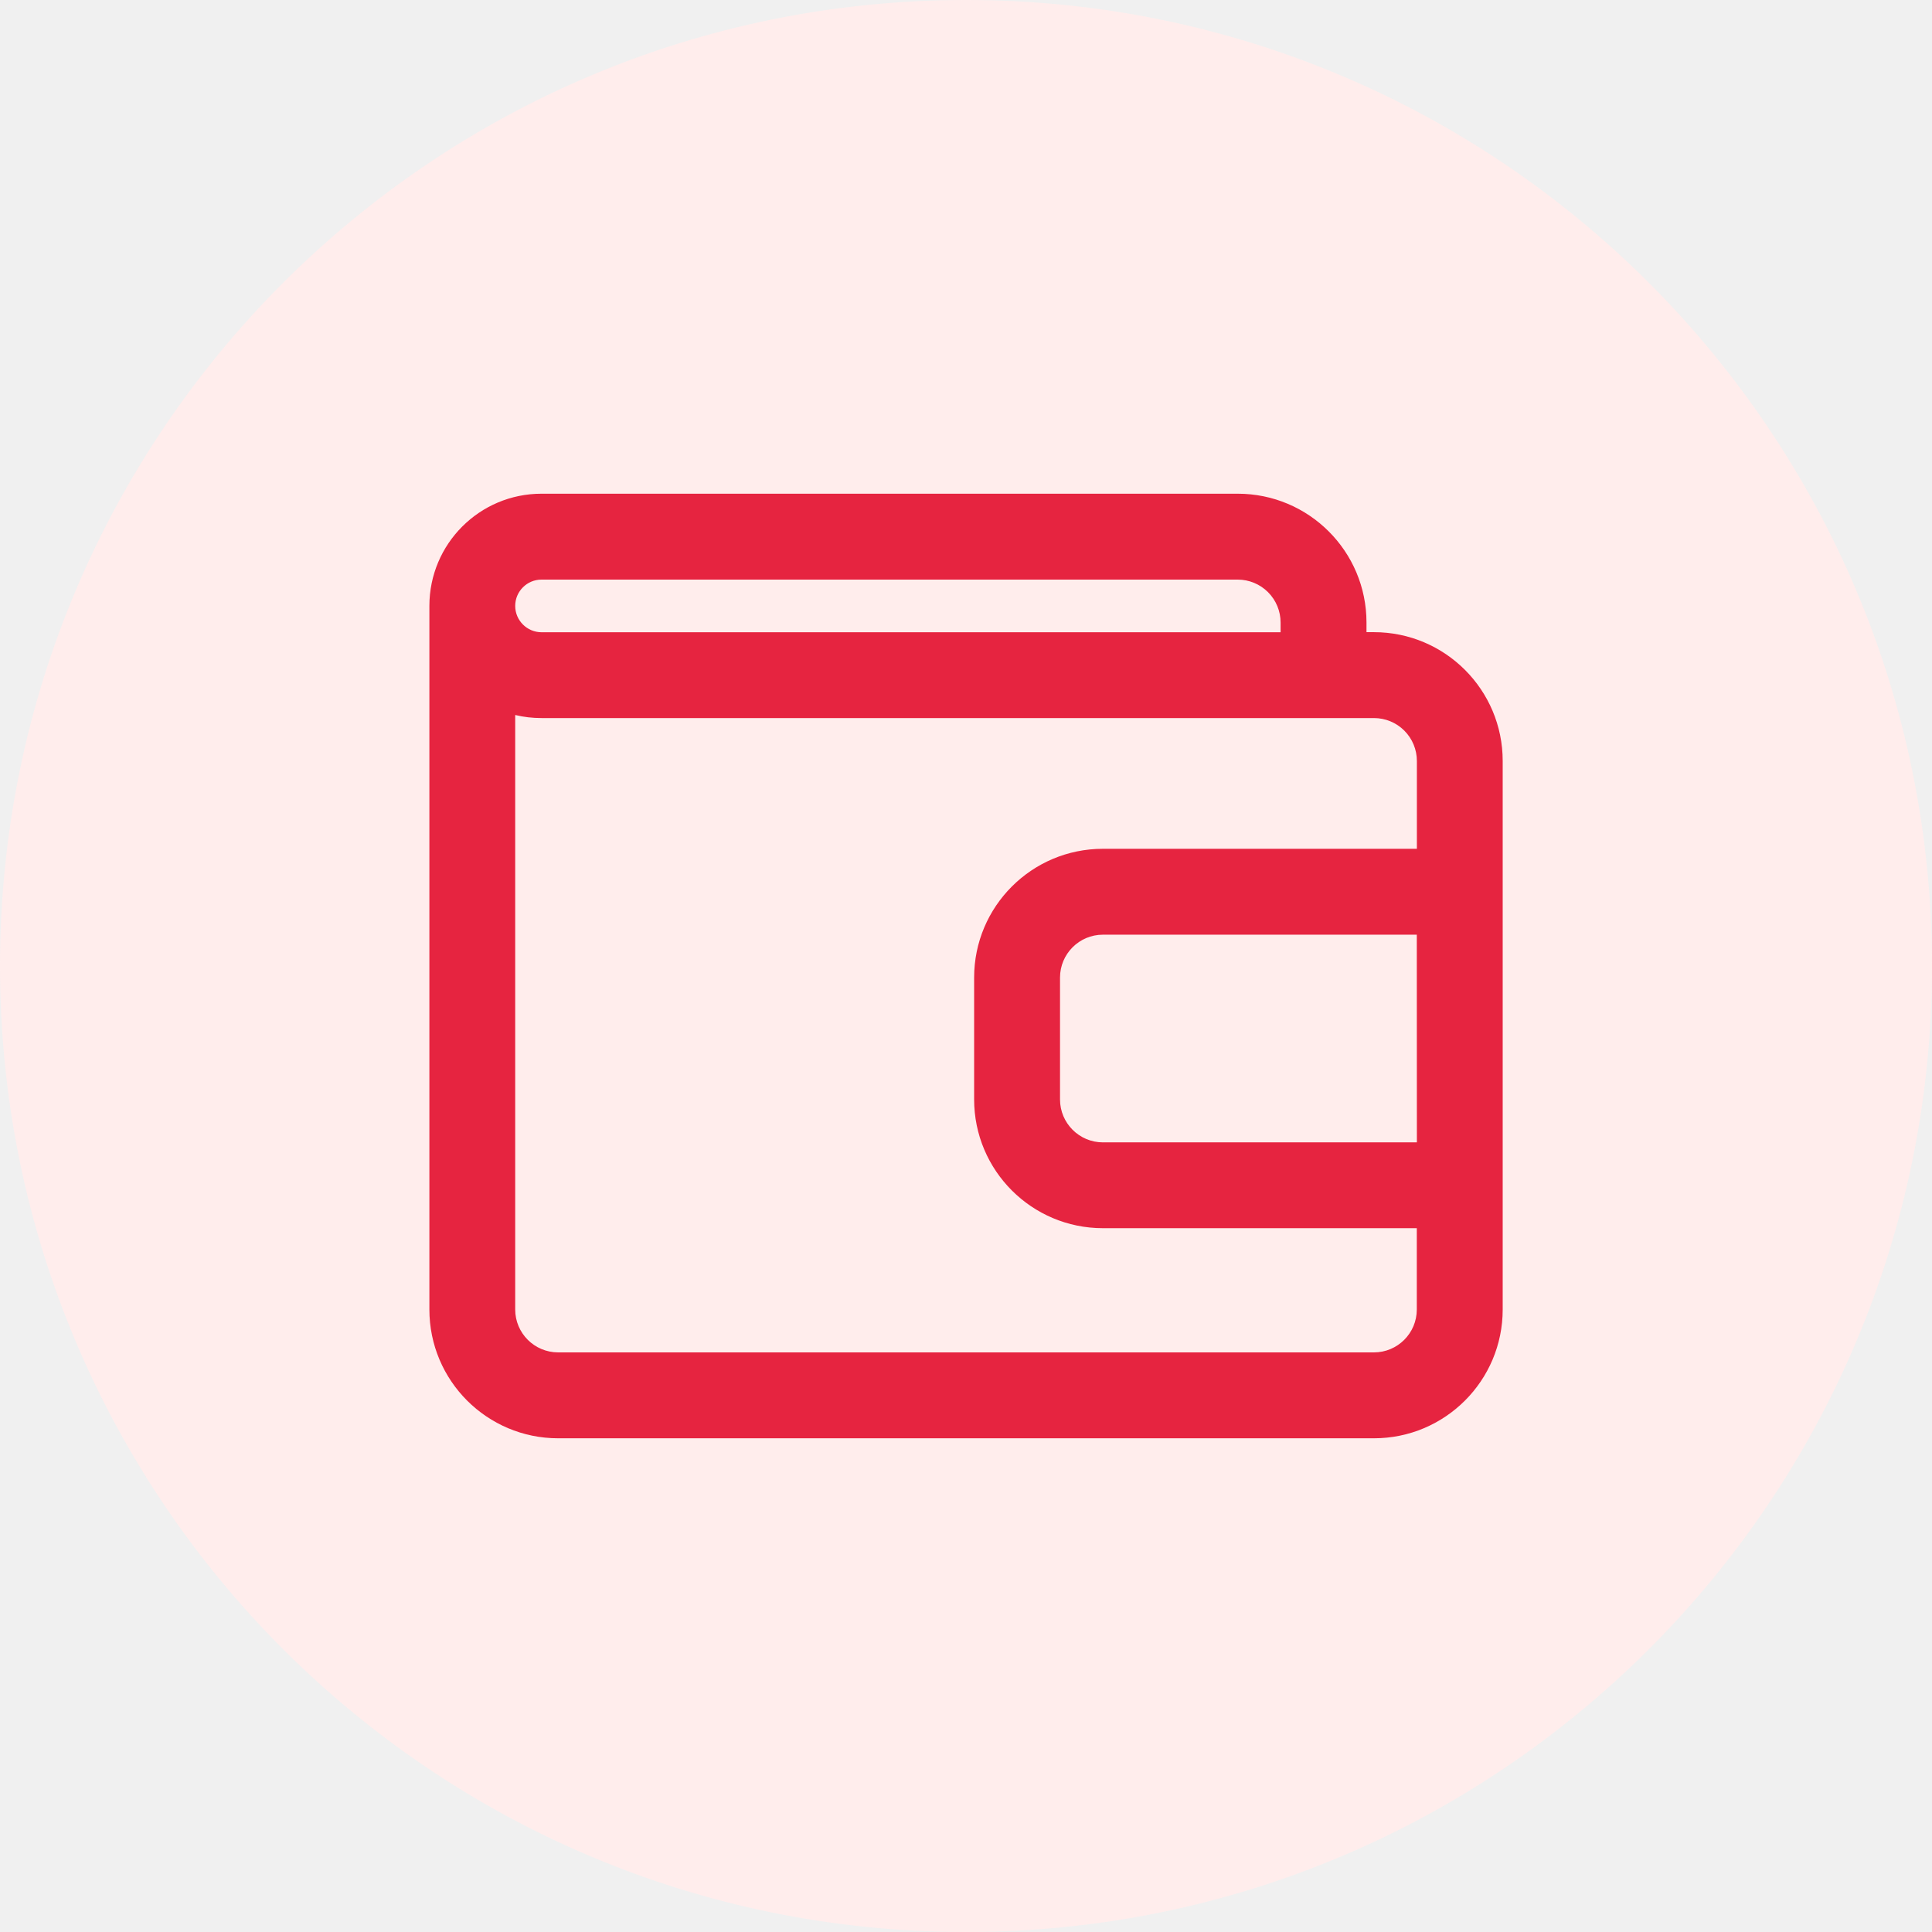
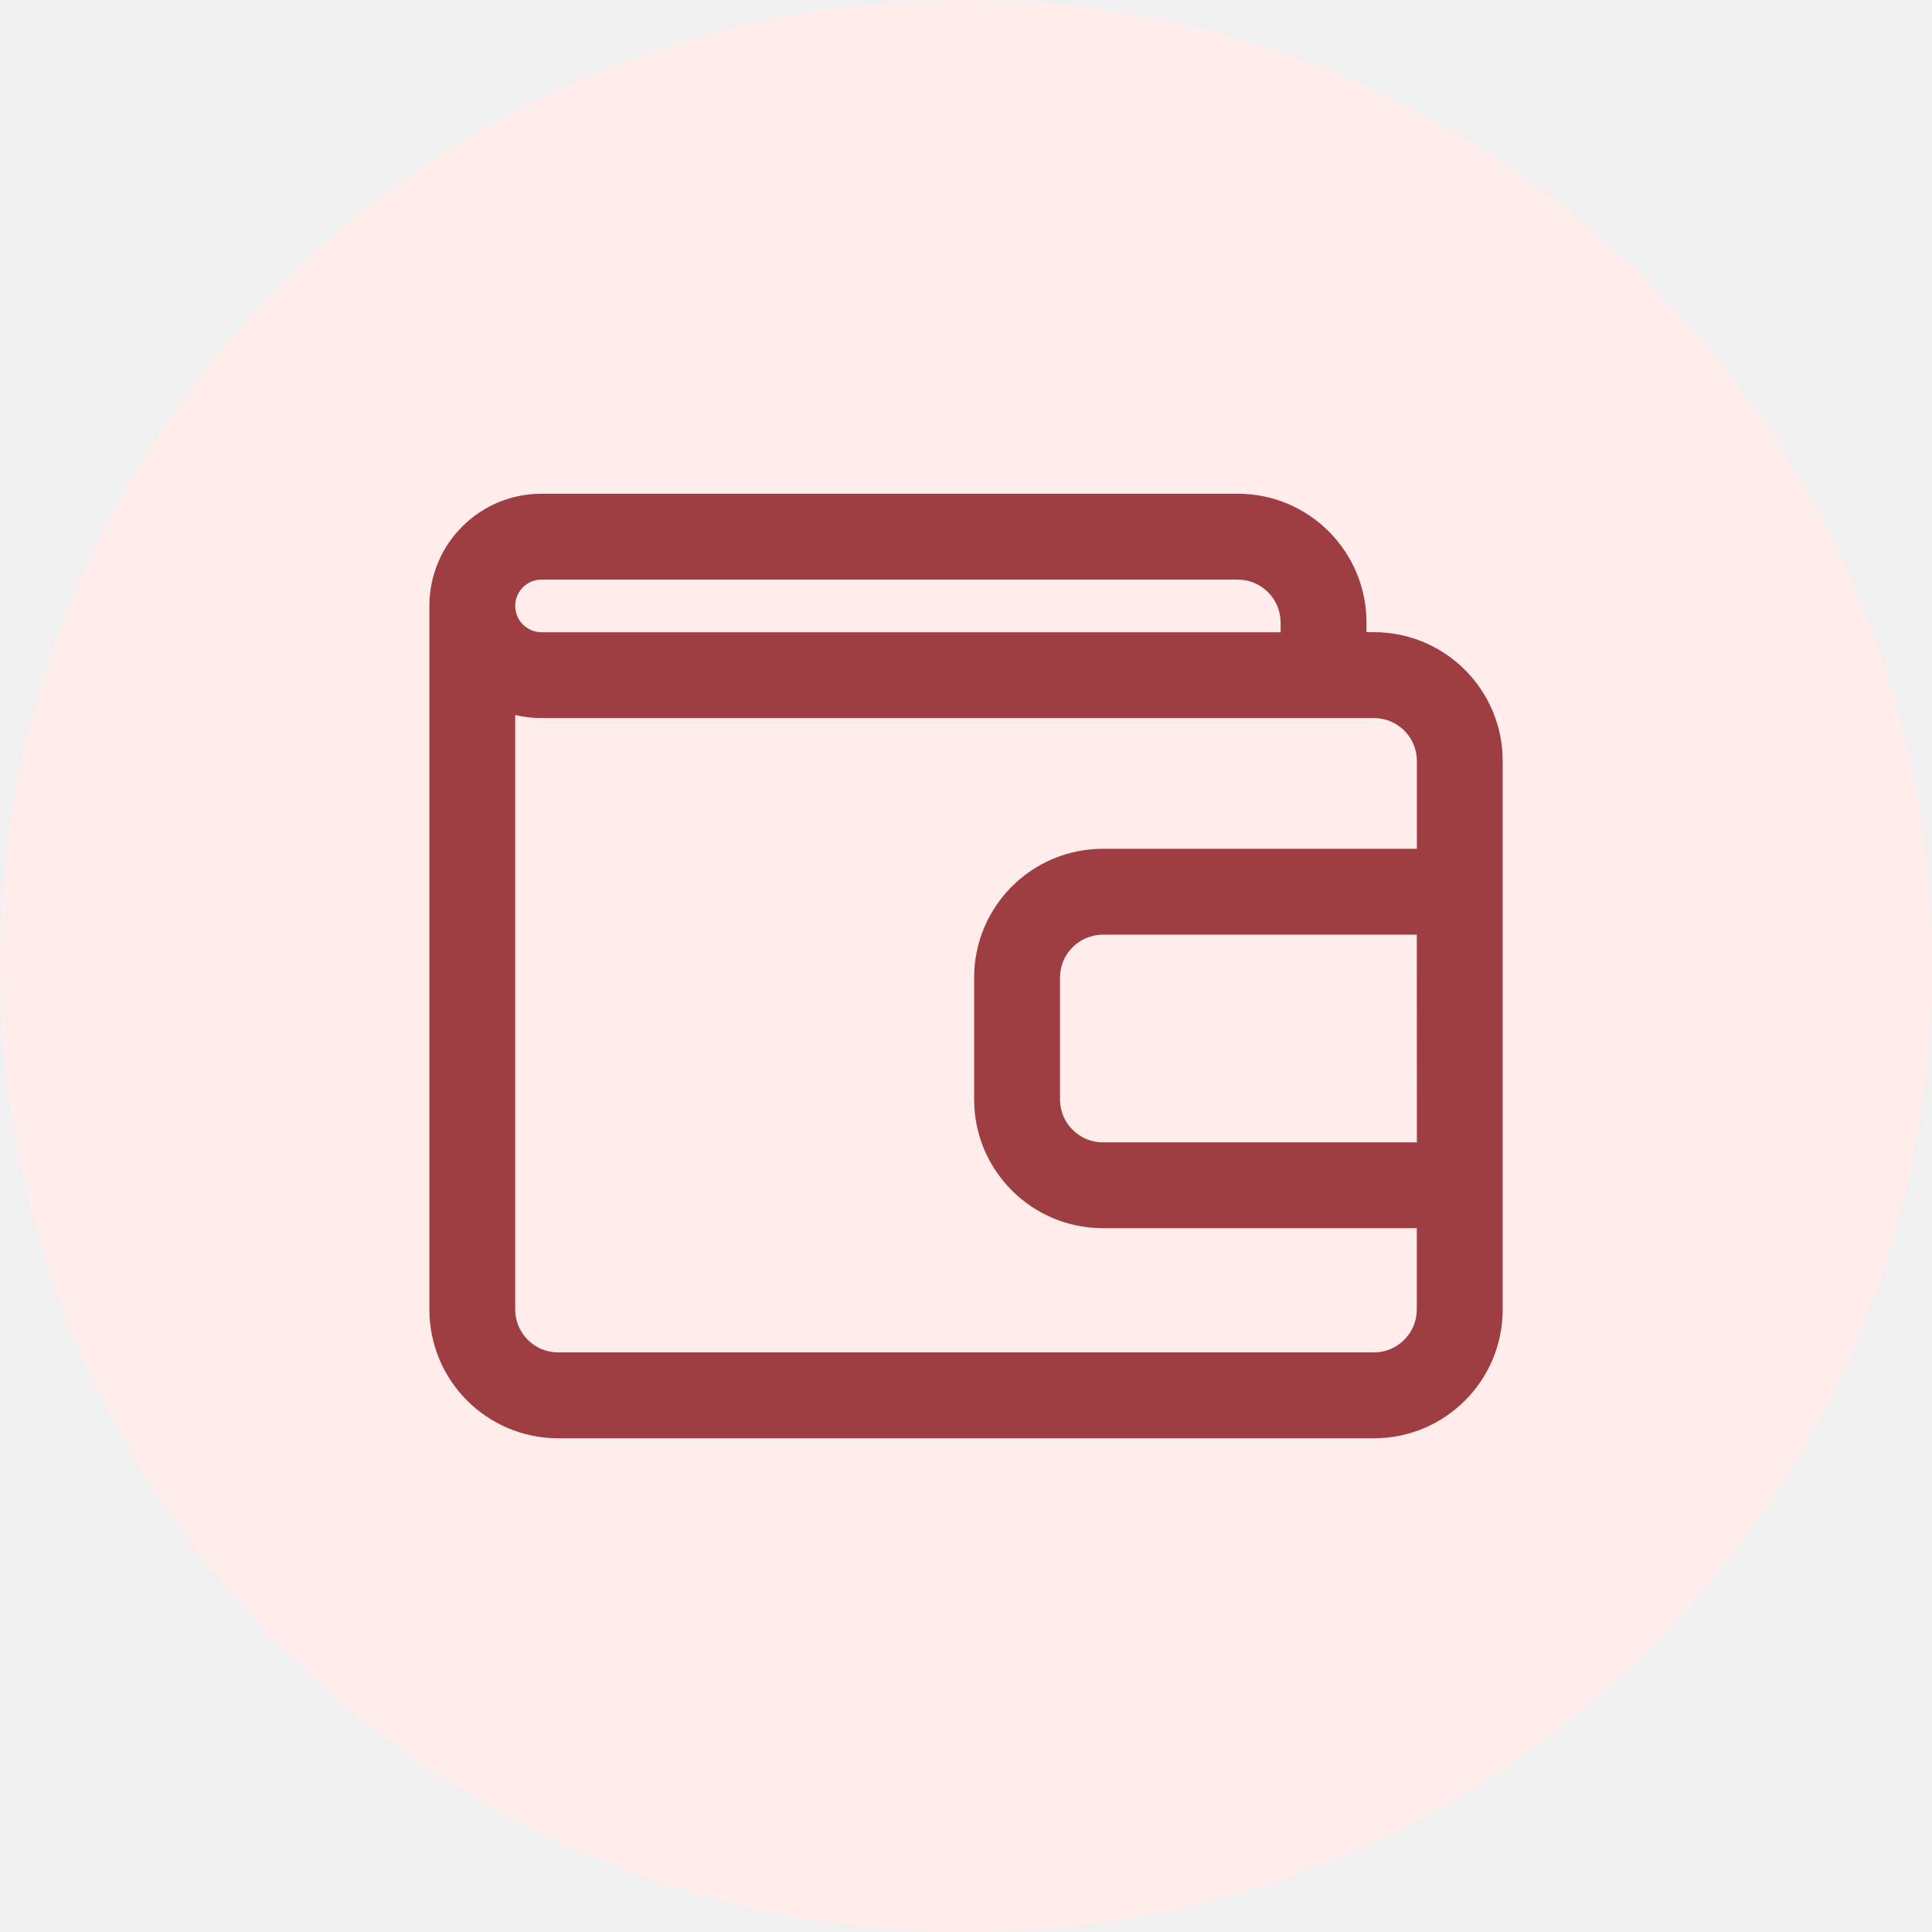
<svg xmlns="http://www.w3.org/2000/svg" fill="none" viewBox="0 0 24 24">
  <g clip-path="url(#a)">
    <path fill="#FFEDEC" d="M12 24c6.627 0 12-5.373 12-12S18.627 0 12 0 0 5.373 0 12s5.373 12 12 12" />
-     <path fill="#E62440" fill-rule="evenodd" d="M5.334 7.527c0-.77.623-1.394 1.393-1.394h8.648a1.6 1.6 0 0 1 1.6 1.6v.12h.092a1.6 1.6 0 0 1 1.6 1.6v6.814a1.6 1.6 0 0 1-1.6 1.6H6.934a1.6 1.6 0 0 1-1.6-1.6zM6.4 8.882v7.385c0 .294.239.533.534.533h10.133a.533.533 0 0 0 .533-.533v-1.01h-3.899a1.6 1.6 0 0 1-1.6-1.6v-1.513a1.6 1.6 0 0 1 1.6-1.6h3.9v-1.09a.533.533 0 0 0-.534-.534H6.727q-.17 0-.327-.038m11.2 2.729h-3.899a.533.533 0 0 0-.533.533v1.514c0 .294.239.533.533.533h3.9zM6.4 7.527c0 .18.147.327.327.327h9.181v-.12a.533.533 0 0 0-.533-.534H6.727a.327.327 0 0 0-.327.327" clip-rule="evenodd" />
+     <path fill="#9F3E42" fill-rule="evenodd" d="M5.334 7.527c0-.77.623-1.394 1.393-1.394h8.648a1.6 1.6 0 0 1 1.6 1.6v.12h.092a1.6 1.6 0 0 1 1.6 1.6v6.814a1.6 1.6 0 0 1-1.6 1.6H6.934a1.6 1.6 0 0 1-1.6-1.6zM6.4 8.882v7.385c0 .294.239.533.534.533h10.133a.533.533 0 0 0 .533-.533v-1.01h-3.899a1.6 1.6 0 0 1-1.6-1.6v-1.513a1.6 1.6 0 0 1 1.6-1.6h3.9v-1.09a.533.533 0 0 0-.534-.534H6.727q-.17 0-.327-.038m11.2 2.729h-3.899a.533.533 0 0 0-.533.533v1.514c0 .294.239.533.533.533h3.9zM6.4 7.527c0 .18.147.327.327.327h9.181v-.12a.533.533 0 0 0-.533-.534H6.727a.327.327 0 0 0-.327.327" clip-rule="evenodd" />
  </g>
  <defs>
    <clipPath id="a">
      <path fill="#fff" d="M0 0h24v24H0z" />
    </clipPath>
  </defs>
</svg>
